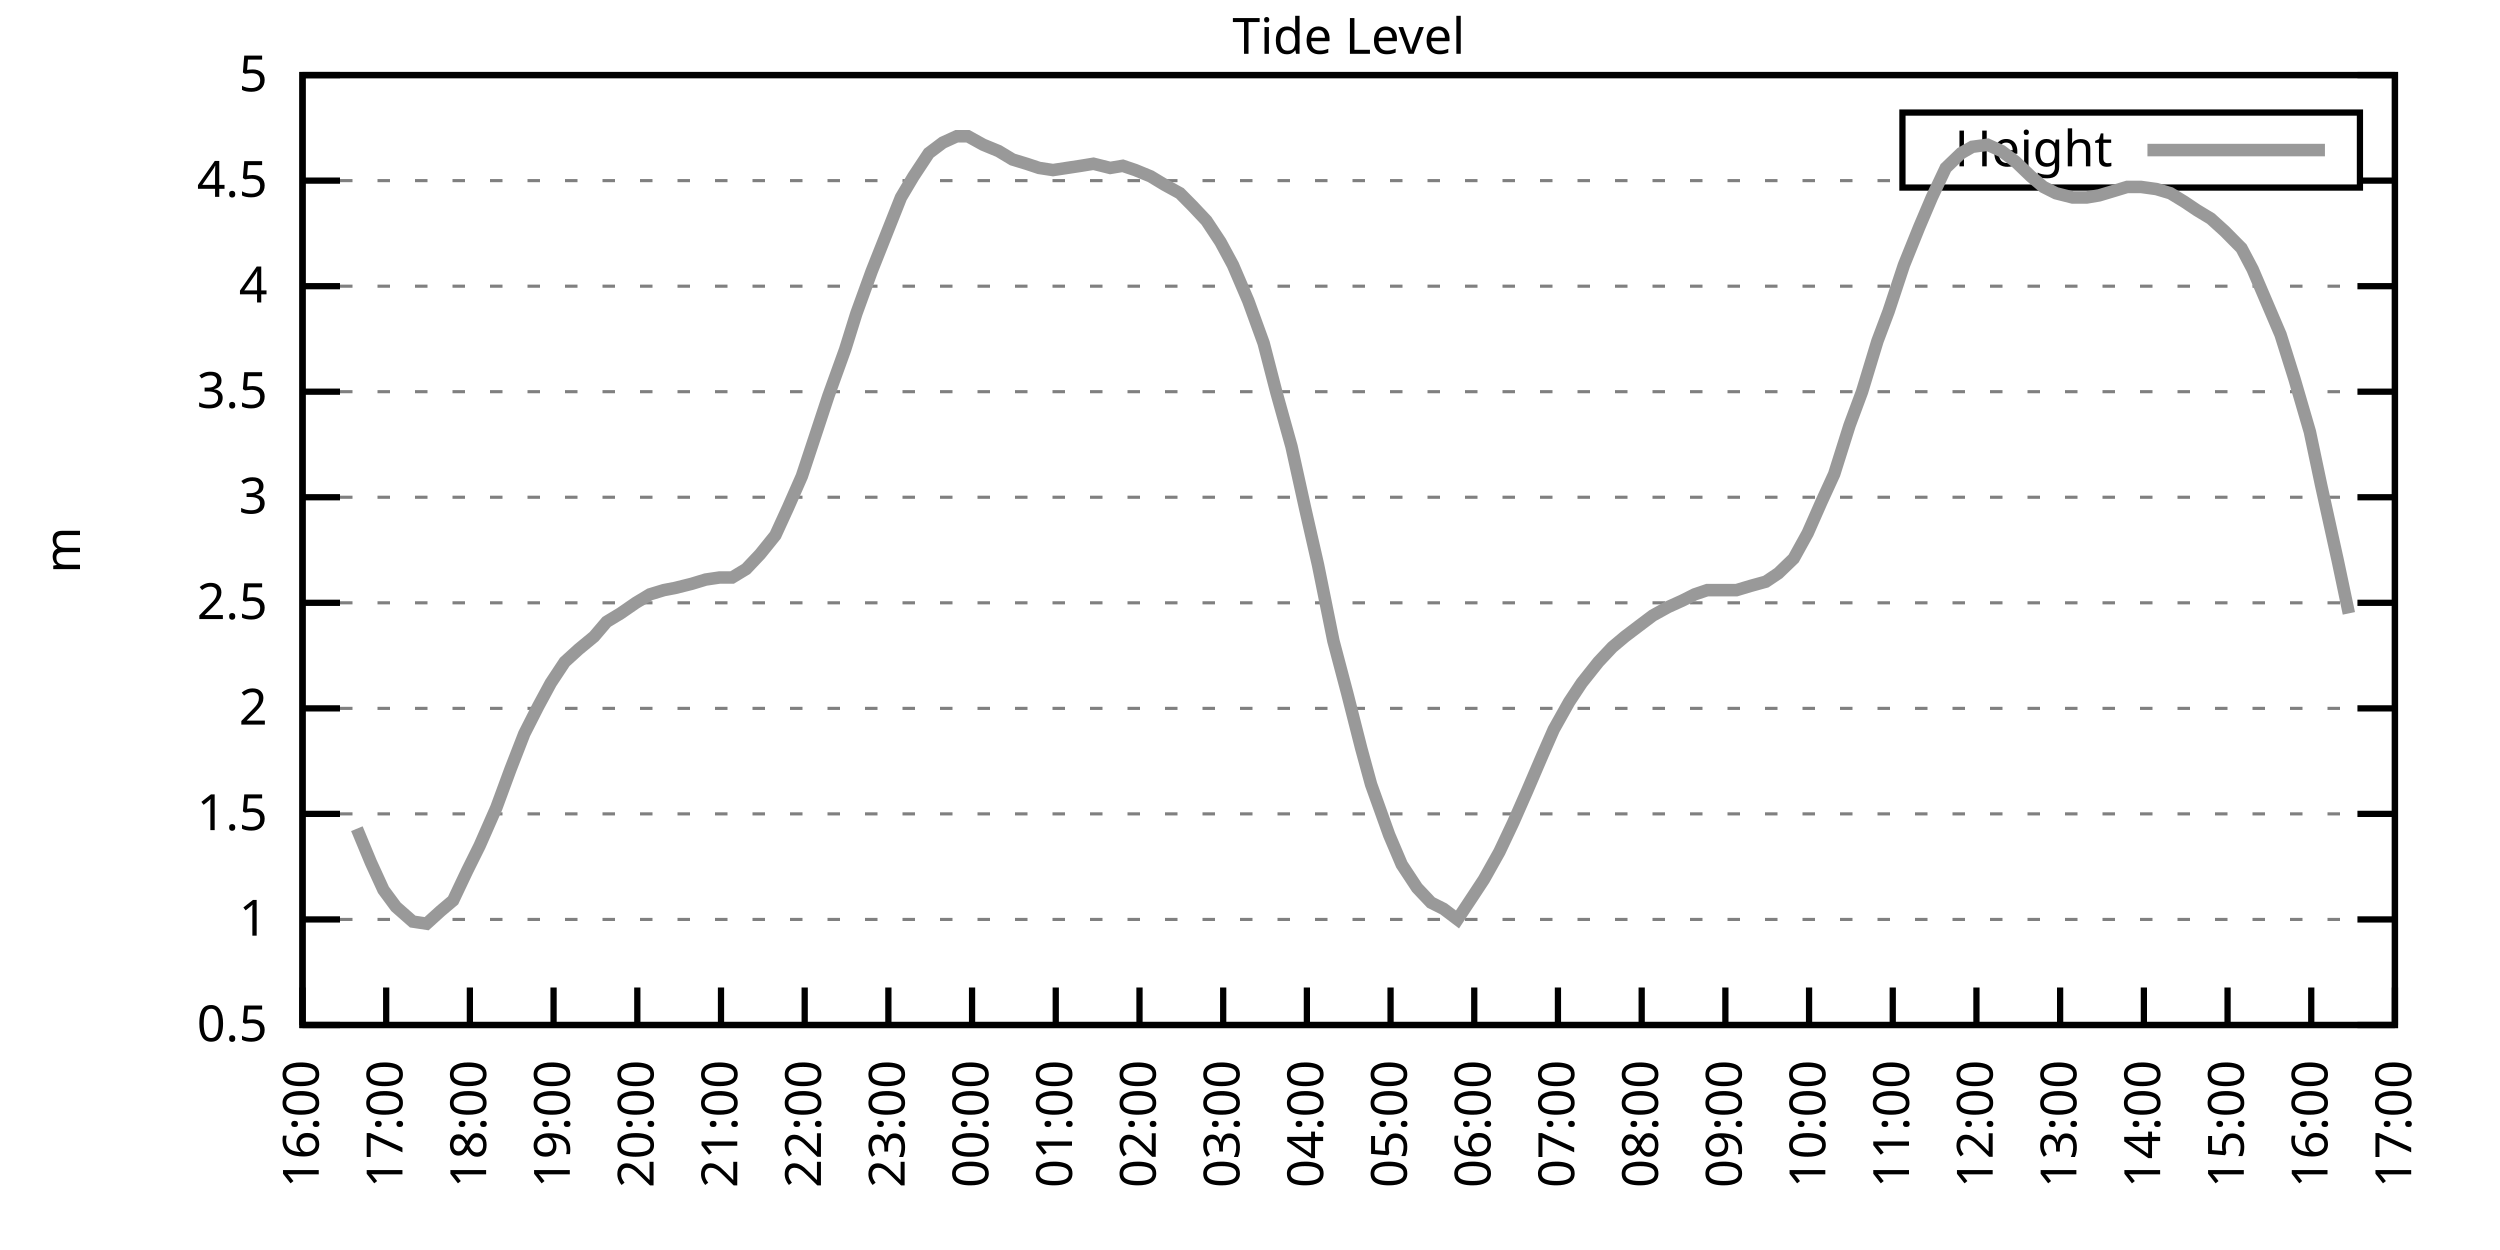
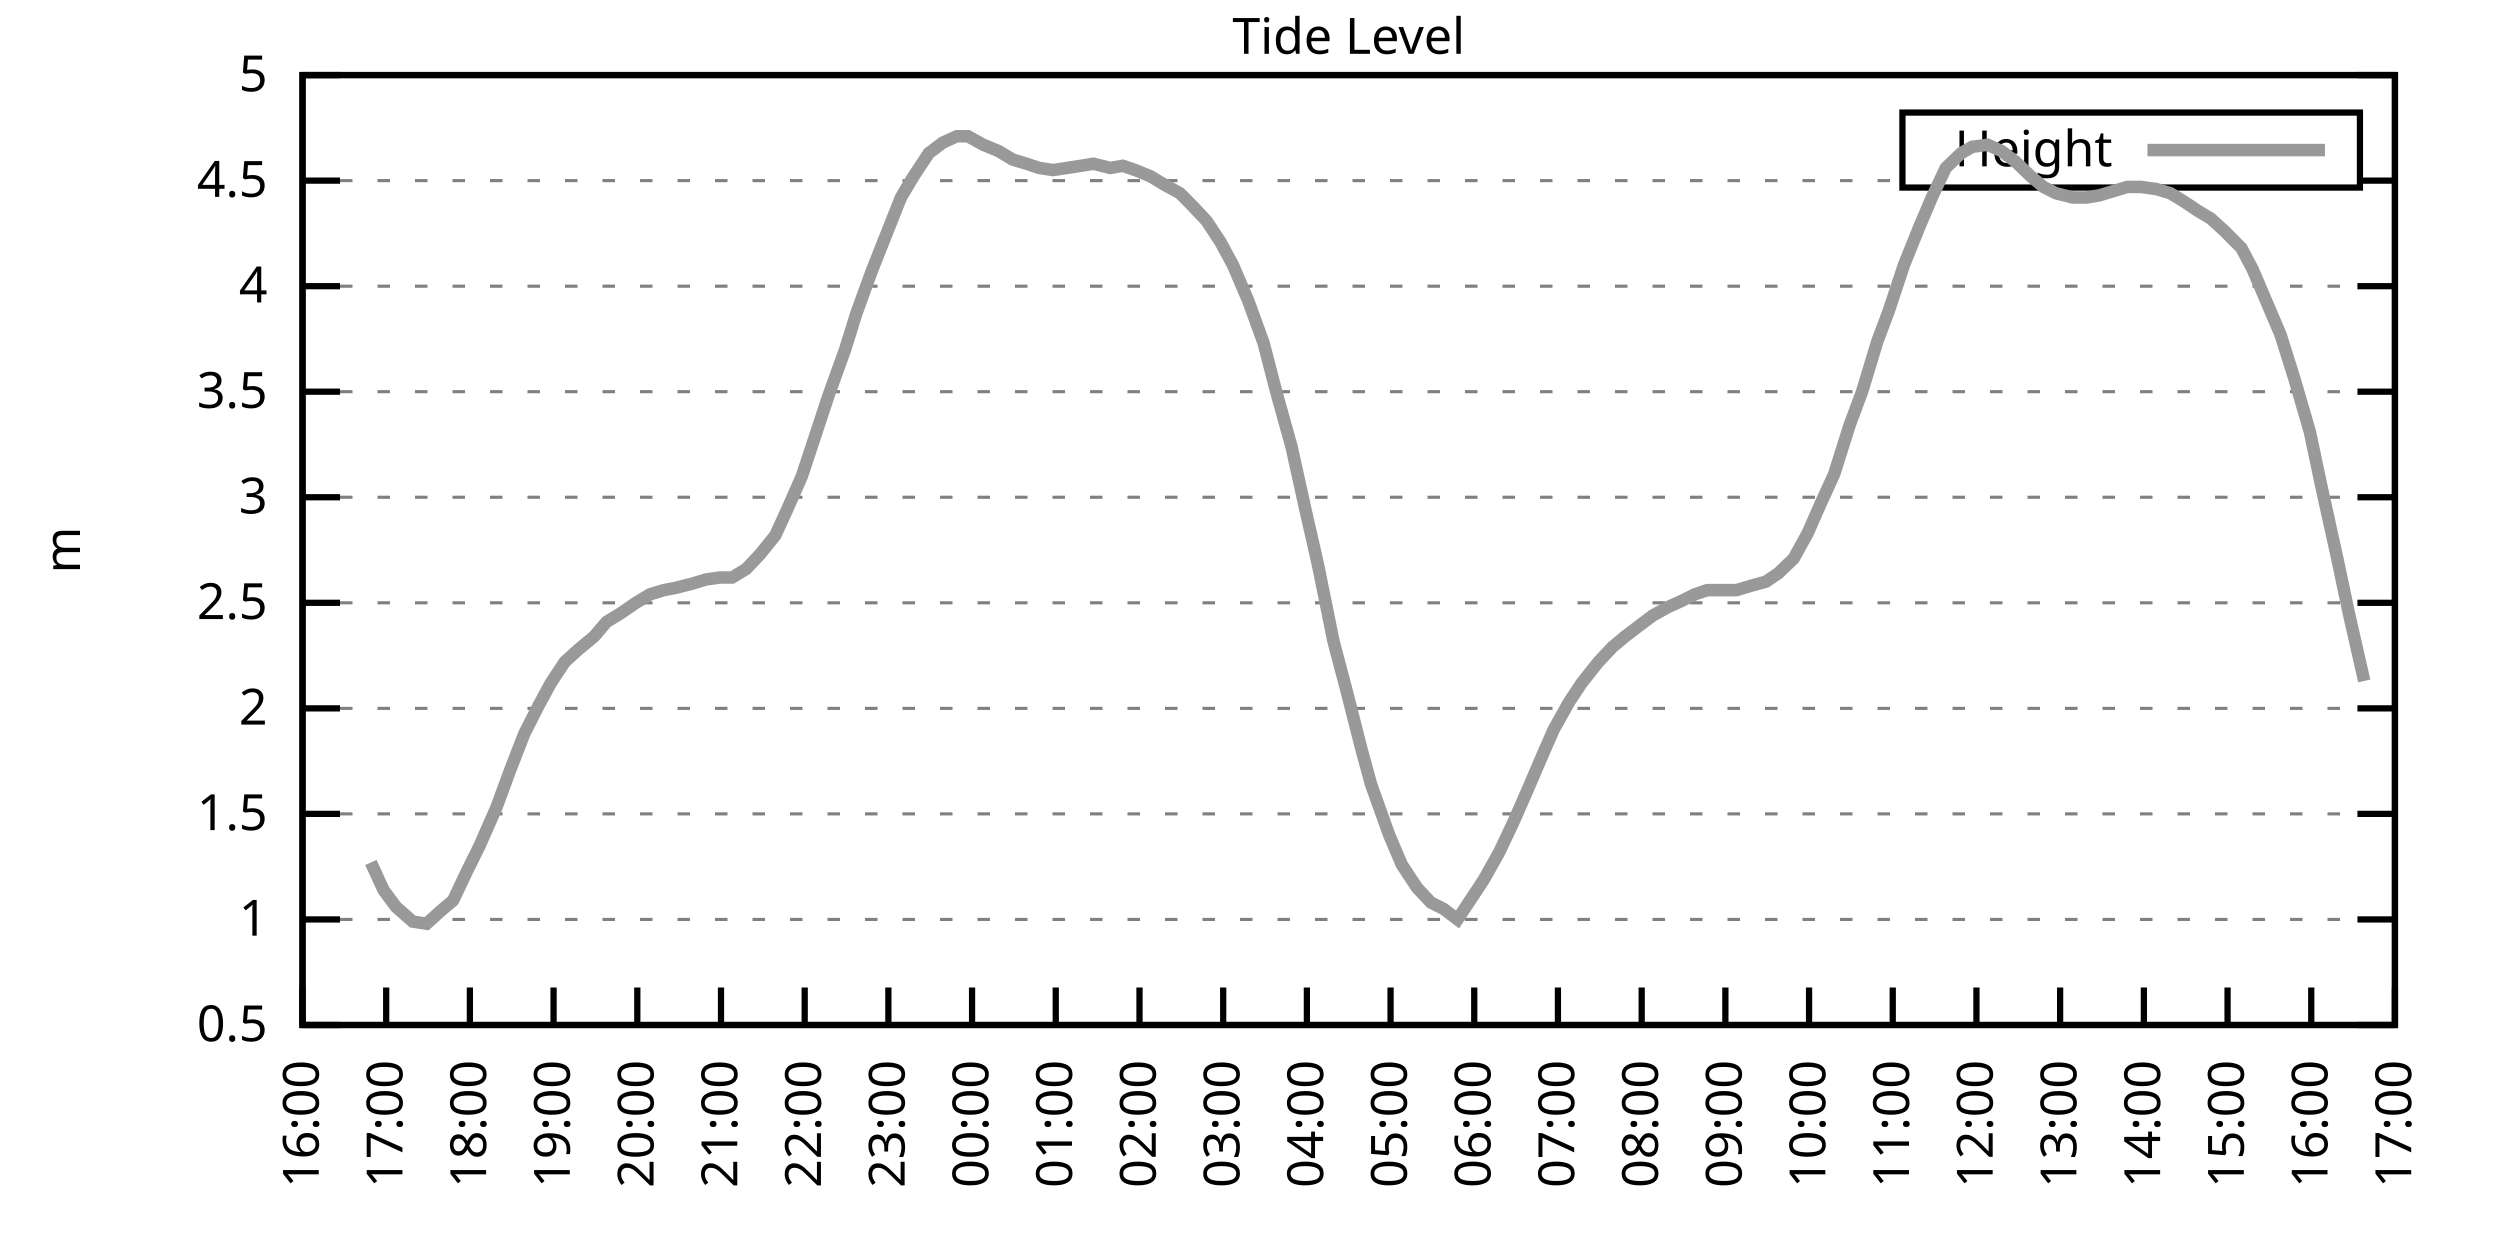
<svg xmlns="http://www.w3.org/2000/svg" xmlns:xlink="http://www.w3.org/1999/xlink" width="400" height="200" viewBox="0 0 400 200">
  <g id="gnuplot_canvas">
    <rect x="0" y="0" width="400" height="200" fill="none" />
    <defs>
      <circle id="gpDot" r="0.5" stroke-width="0.5" stroke="currentColor" />
      <path id="gpPt0" stroke-width="0.333" stroke="currentColor" d="M-1,0 h2 M0,-1 v2" />
      <path id="gpPt1" stroke-width="0.333" stroke="currentColor" d="M-1,-1 L1,1 M1,-1 L-1,1" />
      <path id="gpPt2" stroke-width="0.333" stroke="currentColor" d="M-1,0 L1,0 M0,-1 L0,1 M-1,-1 L1,1 M-1,1 L1,-1" />
      <rect id="gpPt3" stroke-width="0.333" stroke="currentColor" x="-1" y="-1" width="2" height="2" />
      <rect id="gpPt4" stroke-width="0.333" stroke="currentColor" fill="currentColor" x="-1" y="-1" width="2" height="2" />
      <circle id="gpPt5" stroke-width="0.333" stroke="currentColor" cx="0" cy="0" r="1" />
      <use xlink:href="#gpPt5" id="gpPt6" fill="currentColor" stroke="none" />
      <path id="gpPt7" stroke-width="0.333" stroke="currentColor" d="M0,-1.33 L-1.33,0.67 L1.33,0.67 z" />
      <use xlink:href="#gpPt7" id="gpPt8" fill="currentColor" stroke="none" />
      <use xlink:href="#gpPt7" id="gpPt9" stroke="currentColor" transform="rotate(180)" />
      <use xlink:href="#gpPt9" id="gpPt10" fill="currentColor" stroke="none" />
      <use xlink:href="#gpPt3" id="gpPt11" stroke="currentColor" transform="rotate(45)" />
      <use xlink:href="#gpPt11" id="gpPt12" fill="currentColor" stroke="none" />
      <path id="gpPt13" stroke-width="0.333" stroke="currentColor" d="M0,1.330 L1.265,0.411 L0.782,-1.067 L-0.782,-1.076 L-1.265,0.411 z" />
      <use xlink:href="#gpPt13" id="gpPt14" fill="currentColor" stroke="none" />
      <filter id="textbox" filterUnits="objectBoundingBox" x="0" y="0" height="1" width="1">
        <feFlood flood-color="white" flood-opacity="1" result="bgnd" />
        <feComposite in="SourceGraphic" in2="bgnd" operator="atop" />
      </filter>
      <filter id="greybox" filterUnits="objectBoundingBox" x="0" y="0" height="1" width="1">
        <feFlood flood-color="lightgrey" flood-opacity="1" result="grey" />
        <feComposite in="SourceGraphic" in2="grey" operator="atop" />
      </filter>
    </defs>
    <g fill="none" color="white" stroke="currentColor" stroke-width="1.00" stroke-linecap="butt" stroke-linejoin="miter">
</g>
    <g fill="none" color="black" stroke="currentColor" stroke-width="1.00" stroke-linecap="butt" stroke-linejoin="miter">
      <g stroke="none" shape-rendering="crispEdges">
        <polygon fill="rgb(255, 255, 255)" points="48.40,164.00 383.18,164.00 383.18,12.02 48.40,12.02 " />
      </g>
    </g>
    <g fill="none" color="black" stroke="currentColor" stroke-width="1.00" stroke-linecap="butt" stroke-linejoin="miter">
</g>
    <g fill="none" color="black" stroke="black" stroke-width="0.50" stroke-linecap="butt" stroke-linejoin="miter">
</g>
    <g fill="none" color="gray" stroke="currentColor" stroke-width="0.50" stroke-linecap="butt" stroke-linejoin="miter">
      <path stroke="gray" stroke-dasharray="2,4" class="gridline" d="M48.40,164.00 L383.19,164.00  " />
    </g>
    <g fill="none" color="gray" stroke="gray" stroke-width="1.00" stroke-linecap="butt" stroke-linejoin="miter">
</g>
    <g fill="none" color="black" stroke="currentColor" stroke-width="1.00" stroke-linecap="butt" stroke-linejoin="miter">
      <path stroke="black" d="M48.40,164.00 L54.40,164.00 M383.19,164.00 L377.19,164.00  " />
      <g transform="translate(42.80,166.60)" stroke="none" fill="black" font-family="Sans" font-size="8.00" text-anchor="end">
        <text>
          <tspan font-family="Sans"> 0.5</tspan>
        </text>
      </g>
    </g>
    <g fill="none" color="black" stroke="currentColor" stroke-width="1.00" stroke-linecap="butt" stroke-linejoin="miter">
</g>
    <g fill="none" color="black" stroke="black" stroke-width="0.50" stroke-linecap="butt" stroke-linejoin="miter">
</g>
    <g fill="none" color="gray" stroke="currentColor" stroke-width="0.50" stroke-linecap="butt" stroke-linejoin="miter">
      <path stroke="gray" stroke-dasharray="2,4" class="gridline" d="M48.40,147.11 L383.19,147.11  " />
    </g>
    <g fill="none" color="gray" stroke="gray" stroke-width="1.00" stroke-linecap="butt" stroke-linejoin="miter">
</g>
    <g fill="none" color="black" stroke="currentColor" stroke-width="1.00" stroke-linecap="butt" stroke-linejoin="miter">
      <path stroke="black" d="M48.40,147.11 L54.40,147.11 M383.19,147.11 L377.19,147.11  " />
      <g transform="translate(42.80,149.71)" stroke="none" fill="black" font-family="Sans" font-size="8.00" text-anchor="end">
        <text>
          <tspan font-family="Sans"> 1</tspan>
        </text>
      </g>
    </g>
    <g fill="none" color="black" stroke="currentColor" stroke-width="1.00" stroke-linecap="butt" stroke-linejoin="miter">
</g>
    <g fill="none" color="black" stroke="black" stroke-width="0.50" stroke-linecap="butt" stroke-linejoin="miter">
</g>
    <g fill="none" color="gray" stroke="currentColor" stroke-width="0.50" stroke-linecap="butt" stroke-linejoin="miter">
      <path stroke="gray" stroke-dasharray="2,4" class="gridline" d="M48.40,130.22 L383.19,130.22  " />
    </g>
    <g fill="none" color="gray" stroke="gray" stroke-width="1.00" stroke-linecap="butt" stroke-linejoin="miter">
</g>
    <g fill="none" color="black" stroke="currentColor" stroke-width="1.00" stroke-linecap="butt" stroke-linejoin="miter">
      <path stroke="black" d="M48.40,130.22 L54.40,130.22 M383.19,130.22 L377.19,130.22  " />
      <g transform="translate(42.80,132.82)" stroke="none" fill="black" font-family="Sans" font-size="8.00" text-anchor="end">
        <text>
          <tspan font-family="Sans"> 1.5</tspan>
        </text>
      </g>
    </g>
    <g fill="none" color="black" stroke="currentColor" stroke-width="1.00" stroke-linecap="butt" stroke-linejoin="miter">
</g>
    <g fill="none" color="black" stroke="black" stroke-width="0.50" stroke-linecap="butt" stroke-linejoin="miter">
</g>
    <g fill="none" color="gray" stroke="currentColor" stroke-width="0.50" stroke-linecap="butt" stroke-linejoin="miter">
      <path stroke="gray" stroke-dasharray="2,4" class="gridline" d="M48.40,113.34 L383.19,113.34  " />
    </g>
    <g fill="none" color="gray" stroke="gray" stroke-width="1.00" stroke-linecap="butt" stroke-linejoin="miter">
</g>
    <g fill="none" color="black" stroke="currentColor" stroke-width="1.00" stroke-linecap="butt" stroke-linejoin="miter">
      <path stroke="black" d="M48.40,113.34 L54.40,113.34 M383.19,113.34 L377.19,113.34  " />
      <g transform="translate(42.80,115.94)" stroke="none" fill="black" font-family="Sans" font-size="8.00" text-anchor="end">
        <text>
          <tspan font-family="Sans"> 2</tspan>
        </text>
      </g>
    </g>
    <g fill="none" color="black" stroke="currentColor" stroke-width="1.00" stroke-linecap="butt" stroke-linejoin="miter">
</g>
    <g fill="none" color="black" stroke="black" stroke-width="0.50" stroke-linecap="butt" stroke-linejoin="miter">
</g>
    <g fill="none" color="gray" stroke="currentColor" stroke-width="0.50" stroke-linecap="butt" stroke-linejoin="miter">
      <path stroke="gray" stroke-dasharray="2,4" class="gridline" d="M48.40,96.45 L383.19,96.45  " />
    </g>
    <g fill="none" color="gray" stroke="gray" stroke-width="1.00" stroke-linecap="butt" stroke-linejoin="miter">
</g>
    <g fill="none" color="black" stroke="currentColor" stroke-width="1.00" stroke-linecap="butt" stroke-linejoin="miter">
      <path stroke="black" d="M48.40,96.45 L54.40,96.45 M383.19,96.45 L377.19,96.45  " />
      <g transform="translate(42.80,99.05)" stroke="none" fill="black" font-family="Sans" font-size="8.00" text-anchor="end">
        <text>
          <tspan font-family="Sans"> 2.5</tspan>
        </text>
      </g>
    </g>
    <g fill="none" color="black" stroke="currentColor" stroke-width="1.00" stroke-linecap="butt" stroke-linejoin="miter">
</g>
    <g fill="none" color="black" stroke="black" stroke-width="0.50" stroke-linecap="butt" stroke-linejoin="miter">
</g>
    <g fill="none" color="gray" stroke="currentColor" stroke-width="0.50" stroke-linecap="butt" stroke-linejoin="miter">
      <path stroke="gray" stroke-dasharray="2,4" class="gridline" d="M48.40,79.56 L383.19,79.56  " />
    </g>
    <g fill="none" color="gray" stroke="gray" stroke-width="1.00" stroke-linecap="butt" stroke-linejoin="miter">
</g>
    <g fill="none" color="black" stroke="currentColor" stroke-width="1.00" stroke-linecap="butt" stroke-linejoin="miter">
      <path stroke="black" d="M48.40,79.56 L54.40,79.56 M383.19,79.56 L377.19,79.56  " />
      <g transform="translate(42.80,82.16)" stroke="none" fill="black" font-family="Sans" font-size="8.00" text-anchor="end">
        <text>
          <tspan font-family="Sans"> 3</tspan>
        </text>
      </g>
    </g>
    <g fill="none" color="black" stroke="currentColor" stroke-width="1.00" stroke-linecap="butt" stroke-linejoin="miter">
</g>
    <g fill="none" color="black" stroke="black" stroke-width="0.50" stroke-linecap="butt" stroke-linejoin="miter">
</g>
    <g fill="none" color="gray" stroke="currentColor" stroke-width="0.50" stroke-linecap="butt" stroke-linejoin="miter">
      <path stroke="gray" stroke-dasharray="2,4" class="gridline" d="M48.40,62.67 L383.19,62.67  " />
    </g>
    <g fill="none" color="gray" stroke="gray" stroke-width="1.00" stroke-linecap="butt" stroke-linejoin="miter">
</g>
    <g fill="none" color="black" stroke="currentColor" stroke-width="1.00" stroke-linecap="butt" stroke-linejoin="miter">
      <path stroke="black" d="M48.40,62.67 L54.40,62.67 M383.19,62.67 L377.19,62.67  " />
      <g transform="translate(42.80,65.27)" stroke="none" fill="black" font-family="Sans" font-size="8.00" text-anchor="end">
        <text>
          <tspan font-family="Sans"> 3.5</tspan>
        </text>
      </g>
    </g>
    <g fill="none" color="black" stroke="currentColor" stroke-width="1.00" stroke-linecap="butt" stroke-linejoin="miter">
</g>
    <g fill="none" color="black" stroke="black" stroke-width="0.50" stroke-linecap="butt" stroke-linejoin="miter">
</g>
    <g fill="none" color="gray" stroke="currentColor" stroke-width="0.50" stroke-linecap="butt" stroke-linejoin="miter">
      <path stroke="gray" stroke-dasharray="2,4" class="gridline" d="M48.40,45.79 L383.19,45.79  " />
    </g>
    <g fill="none" color="gray" stroke="gray" stroke-width="1.00" stroke-linecap="butt" stroke-linejoin="miter">
</g>
    <g fill="none" color="black" stroke="currentColor" stroke-width="1.00" stroke-linecap="butt" stroke-linejoin="miter">
      <path stroke="black" d="M48.40,45.79 L54.40,45.79 M383.19,45.79 L377.19,45.79  " />
      <g transform="translate(42.80,48.39)" stroke="none" fill="black" font-family="Sans" font-size="8.00" text-anchor="end">
        <text>
          <tspan font-family="Sans"> 4</tspan>
        </text>
      </g>
    </g>
    <g fill="none" color="black" stroke="currentColor" stroke-width="1.00" stroke-linecap="butt" stroke-linejoin="miter">
</g>
    <g fill="none" color="black" stroke="black" stroke-width="0.50" stroke-linecap="butt" stroke-linejoin="miter">
</g>
    <g fill="none" color="gray" stroke="currentColor" stroke-width="0.50" stroke-linecap="butt" stroke-linejoin="miter">
      <path stroke="gray" stroke-dasharray="2,4" class="gridline" d="M48.40,28.90 L304.39,28.90 M377.59,28.90 L383.19,28.90  " />
    </g>
    <g fill="none" color="gray" stroke="gray" stroke-width="1.00" stroke-linecap="butt" stroke-linejoin="miter">
</g>
    <g fill="none" color="black" stroke="currentColor" stroke-width="1.00" stroke-linecap="butt" stroke-linejoin="miter">
      <path stroke="black" d="M48.40,28.90 L54.40,28.90 M383.19,28.90 L377.19,28.90  " />
      <g transform="translate(42.80,31.50)" stroke="none" fill="black" font-family="Sans" font-size="8.00" text-anchor="end">
        <text>
          <tspan font-family="Sans"> 4.5</tspan>
        </text>
      </g>
    </g>
    <g fill="none" color="black" stroke="currentColor" stroke-width="1.00" stroke-linecap="butt" stroke-linejoin="miter">
</g>
    <g fill="none" color="black" stroke="black" stroke-width="0.50" stroke-linecap="butt" stroke-linejoin="miter">
</g>
    <g fill="none" color="gray" stroke="currentColor" stroke-width="0.50" stroke-linecap="butt" stroke-linejoin="miter">
      <path stroke="gray" stroke-dasharray="2,4" class="gridline" d="M48.40,12.01 L383.19,12.01  " />
    </g>
    <g fill="none" color="gray" stroke="gray" stroke-width="1.00" stroke-linecap="butt" stroke-linejoin="miter">
</g>
    <g fill="none" color="black" stroke="currentColor" stroke-width="1.00" stroke-linecap="butt" stroke-linejoin="miter">
      <path stroke="black" d="M48.40,12.01 L54.40,12.01 M383.19,12.01 L377.19,12.01  " />
      <g transform="translate(42.80,14.61)" stroke="none" fill="black" font-family="Sans" font-size="8.00" text-anchor="end">
        <text>
          <tspan font-family="Sans"> 5</tspan>
        </text>
      </g>
    </g>
    <g fill="none" color="black" stroke="currentColor" stroke-width="1.00" stroke-linecap="butt" stroke-linejoin="miter">
      <path stroke="black" d="M48.40,164.00 L48.40,158.00  " />
      <g transform="translate(51.00,169.60) rotate(270.00)" stroke="none" fill="black" font-family="Sans" font-size="8.00" text-anchor="end">
        <text>
          <tspan font-family="Sans">16:00</tspan>
        </text>
      </g>
    </g>
    <g fill="none" color="black" stroke="currentColor" stroke-width="1.00" stroke-linecap="butt" stroke-linejoin="miter">
      <path stroke="black" d="M61.79,164.00 L61.79,158.00  " />
      <g transform="translate(64.39,169.60) rotate(270.00)" stroke="none" fill="black" font-family="Sans" font-size="8.00" text-anchor="end">
        <text>
          <tspan font-family="Sans">17:00</tspan>
        </text>
      </g>
    </g>
    <g fill="none" color="black" stroke="currentColor" stroke-width="1.00" stroke-linecap="butt" stroke-linejoin="miter">
      <path stroke="black" d="M75.18,164.00 L75.18,158.00  " />
      <g transform="translate(77.78,169.60) rotate(270.00)" stroke="none" fill="black" font-family="Sans" font-size="8.00" text-anchor="end">
        <text>
          <tspan font-family="Sans">18:00</tspan>
        </text>
      </g>
    </g>
    <g fill="none" color="black" stroke="currentColor" stroke-width="1.00" stroke-linecap="butt" stroke-linejoin="miter">
      <path stroke="black" d="M88.57,164.00 L88.57,158.00  " />
      <g transform="translate(91.17,169.60) rotate(270.00)" stroke="none" fill="black" font-family="Sans" font-size="8.00" text-anchor="end">
        <text>
          <tspan font-family="Sans">19:00</tspan>
        </text>
      </g>
    </g>
    <g fill="none" color="black" stroke="currentColor" stroke-width="1.00" stroke-linecap="butt" stroke-linejoin="miter">
      <path stroke="black" d="M101.97,164.00 L101.97,158.00  " />
      <g transform="translate(104.57,169.60) rotate(270.00)" stroke="none" fill="black" font-family="Sans" font-size="8.00" text-anchor="end">
        <text>
          <tspan font-family="Sans">20:00</tspan>
        </text>
      </g>
    </g>
    <g fill="none" color="black" stroke="currentColor" stroke-width="1.00" stroke-linecap="butt" stroke-linejoin="miter">
      <path stroke="black" d="M115.36,164.00 L115.36,158.00  " />
      <g transform="translate(117.96,169.60) rotate(270.00)" stroke="none" fill="black" font-family="Sans" font-size="8.00" text-anchor="end">
        <text>
          <tspan font-family="Sans">21:00</tspan>
        </text>
      </g>
    </g>
    <g fill="none" color="black" stroke="currentColor" stroke-width="1.00" stroke-linecap="butt" stroke-linejoin="miter">
      <path stroke="black" d="M128.75,164.00 L128.75,158.00  " />
      <g transform="translate(131.35,169.60) rotate(270.00)" stroke="none" fill="black" font-family="Sans" font-size="8.00" text-anchor="end">
        <text>
          <tspan font-family="Sans">22:00</tspan>
        </text>
      </g>
    </g>
    <g fill="none" color="black" stroke="currentColor" stroke-width="1.00" stroke-linecap="butt" stroke-linejoin="miter">
      <path stroke="black" d="M142.14,164.00 L142.14,158.00  " />
      <g transform="translate(144.74,169.60) rotate(270.00)" stroke="none" fill="black" font-family="Sans" font-size="8.00" text-anchor="end">
        <text>
          <tspan font-family="Sans">23:00</tspan>
        </text>
      </g>
    </g>
    <g fill="none" color="black" stroke="currentColor" stroke-width="1.00" stroke-linecap="butt" stroke-linejoin="miter">
      <path stroke="black" d="M155.53,164.00 L155.53,158.00  " />
      <g transform="translate(158.13,169.60) rotate(270.00)" stroke="none" fill="black" font-family="Sans" font-size="8.00" text-anchor="end">
        <text>
          <tspan font-family="Sans">00:00</tspan>
        </text>
      </g>
    </g>
    <g fill="none" color="black" stroke="currentColor" stroke-width="1.00" stroke-linecap="butt" stroke-linejoin="miter">
      <path stroke="black" d="M168.92,164.00 L168.92,158.00  " />
      <g transform="translate(171.52,169.60) rotate(270.00)" stroke="none" fill="black" font-family="Sans" font-size="8.00" text-anchor="end">
        <text>
          <tspan font-family="Sans">01:00</tspan>
        </text>
      </g>
    </g>
    <g fill="none" color="black" stroke="currentColor" stroke-width="1.00" stroke-linecap="butt" stroke-linejoin="miter">
      <path stroke="black" d="M182.32,164.00 L182.32,158.00  " />
      <g transform="translate(184.92,169.60) rotate(270.00)" stroke="none" fill="black" font-family="Sans" font-size="8.00" text-anchor="end">
        <text>
          <tspan font-family="Sans">02:00</tspan>
        </text>
      </g>
    </g>
    <g fill="none" color="black" stroke="currentColor" stroke-width="1.00" stroke-linecap="butt" stroke-linejoin="miter">
      <path stroke="black" d="M195.71,164.00 L195.71,158.00  " />
      <g transform="translate(198.31,169.60) rotate(270.00)" stroke="none" fill="black" font-family="Sans" font-size="8.00" text-anchor="end">
        <text>
          <tspan font-family="Sans">03:00</tspan>
        </text>
      </g>
    </g>
    <g fill="none" color="black" stroke="currentColor" stroke-width="1.00" stroke-linecap="butt" stroke-linejoin="miter">
      <path stroke="black" d="M209.10,164.00 L209.10,158.00  " />
      <g transform="translate(211.70,169.60) rotate(270.00)" stroke="none" fill="black" font-family="Sans" font-size="8.00" text-anchor="end">
        <text>
          <tspan font-family="Sans">04:00</tspan>
        </text>
      </g>
    </g>
    <g fill="none" color="black" stroke="currentColor" stroke-width="1.00" stroke-linecap="butt" stroke-linejoin="miter">
      <path stroke="black" d="M222.49,164.00 L222.49,158.00  " />
      <g transform="translate(225.09,169.60) rotate(270.00)" stroke="none" fill="black" font-family="Sans" font-size="8.00" text-anchor="end">
        <text>
          <tspan font-family="Sans">05:00</tspan>
        </text>
      </g>
    </g>
    <g fill="none" color="black" stroke="currentColor" stroke-width="1.00" stroke-linecap="butt" stroke-linejoin="miter">
      <path stroke="black" d="M235.88,164.00 L235.88,158.00  " />
      <g transform="translate(238.48,169.60) rotate(270.00)" stroke="none" fill="black" font-family="Sans" font-size="8.00" text-anchor="end">
        <text>
          <tspan font-family="Sans">06:00</tspan>
        </text>
      </g>
    </g>
    <g fill="none" color="black" stroke="currentColor" stroke-width="1.00" stroke-linecap="butt" stroke-linejoin="miter">
      <path stroke="black" d="M249.27,164.00 L249.27,158.00  " />
      <g transform="translate(251.87,169.60) rotate(270.00)" stroke="none" fill="black" font-family="Sans" font-size="8.00" text-anchor="end">
        <text>
          <tspan font-family="Sans">07:00</tspan>
        </text>
      </g>
    </g>
    <g fill="none" color="black" stroke="currentColor" stroke-width="1.00" stroke-linecap="butt" stroke-linejoin="miter">
      <path stroke="black" d="M262.67,164.00 L262.67,158.00  " />
      <g transform="translate(265.27,169.60) rotate(270.00)" stroke="none" fill="black" font-family="Sans" font-size="8.00" text-anchor="end">
        <text>
          <tspan font-family="Sans">08:00</tspan>
        </text>
      </g>
    </g>
    <g fill="none" color="black" stroke="currentColor" stroke-width="1.00" stroke-linecap="butt" stroke-linejoin="miter">
      <path stroke="black" d="M276.06,164.00 L276.06,158.00  " />
      <g transform="translate(278.66,169.60) rotate(270.00)" stroke="none" fill="black" font-family="Sans" font-size="8.00" text-anchor="end">
        <text>
          <tspan font-family="Sans">09:00</tspan>
        </text>
      </g>
    </g>
    <g fill="none" color="black" stroke="currentColor" stroke-width="1.00" stroke-linecap="butt" stroke-linejoin="miter">
      <path stroke="black" d="M289.45,164.00 L289.45,158.00  " />
      <g transform="translate(292.05,169.60) rotate(270.00)" stroke="none" fill="black" font-family="Sans" font-size="8.00" text-anchor="end">
        <text>
          <tspan font-family="Sans">10:00</tspan>
        </text>
      </g>
    </g>
    <g fill="none" color="black" stroke="currentColor" stroke-width="1.00" stroke-linecap="butt" stroke-linejoin="miter">
      <path stroke="black" d="M302.84,164.00 L302.84,158.00  " />
      <g transform="translate(305.44,169.60) rotate(270.00)" stroke="none" fill="black" font-family="Sans" font-size="8.00" text-anchor="end">
        <text>
          <tspan font-family="Sans">11:00</tspan>
        </text>
      </g>
    </g>
    <g fill="none" color="black" stroke="currentColor" stroke-width="1.00" stroke-linecap="butt" stroke-linejoin="miter">
      <path stroke="black" d="M316.23,164.00 L316.23,158.00  " />
      <g transform="translate(318.83,169.60) rotate(270.00)" stroke="none" fill="black" font-family="Sans" font-size="8.00" text-anchor="end">
        <text>
          <tspan font-family="Sans">12:00</tspan>
        </text>
      </g>
    </g>
    <g fill="none" color="black" stroke="currentColor" stroke-width="1.00" stroke-linecap="butt" stroke-linejoin="miter">
      <path stroke="black" d="M329.62,164.00 L329.62,158.00  " />
      <g transform="translate(332.22,169.60) rotate(270.00)" stroke="none" fill="black" font-family="Sans" font-size="8.00" text-anchor="end">
        <text>
          <tspan font-family="Sans">13:00</tspan>
        </text>
      </g>
    </g>
    <g fill="none" color="black" stroke="currentColor" stroke-width="1.00" stroke-linecap="butt" stroke-linejoin="miter">
      <path stroke="black" d="M343.02,164.00 L343.02,158.00  " />
      <g transform="translate(345.62,169.60) rotate(270.00)" stroke="none" fill="black" font-family="Sans" font-size="8.00" text-anchor="end">
        <text>
          <tspan font-family="Sans">14:00</tspan>
        </text>
      </g>
    </g>
    <g fill="none" color="black" stroke="currentColor" stroke-width="1.00" stroke-linecap="butt" stroke-linejoin="miter">
      <path stroke="black" d="M356.41,164.00 L356.41,158.00  " />
      <g transform="translate(359.01,169.60) rotate(270.00)" stroke="none" fill="black" font-family="Sans" font-size="8.00" text-anchor="end">
        <text>
          <tspan font-family="Sans">15:00</tspan>
        </text>
      </g>
    </g>
    <g fill="none" color="black" stroke="currentColor" stroke-width="1.00" stroke-linecap="butt" stroke-linejoin="miter">
      <path stroke="black" d="M369.80,164.00 L369.80,158.00  " />
      <g transform="translate(372.40,169.60) rotate(270.00)" stroke="none" fill="black" font-family="Sans" font-size="8.00" text-anchor="end">
        <text>
          <tspan font-family="Sans">16:00</tspan>
        </text>
      </g>
    </g>
    <g fill="none" color="black" stroke="currentColor" stroke-width="1.00" stroke-linecap="butt" stroke-linejoin="miter">
      <path stroke="black" d="M383.19,164.00 L383.19,158.00  " />
      <g transform="translate(385.79,169.60) rotate(270.00)" stroke="none" fill="black" font-family="Sans" font-size="8.00" text-anchor="end">
        <text>
          <tspan font-family="Sans">17:00</tspan>
        </text>
      </g>
    </g>
    <g fill="none" color="black" stroke="currentColor" stroke-width="1.00" stroke-linecap="butt" stroke-linejoin="miter">
</g>
    <g fill="none" color="black" stroke="currentColor" stroke-width="1.00" stroke-linecap="butt" stroke-linejoin="miter">
      <path stroke="black" d="M48.40,12.01 L48.40,164.00 L383.19,164.00 L383.19,12.01 L48.40,12.01 Z  " />
    </g>
    <g fill="none" color="black" stroke="currentColor" stroke-width="1.00" stroke-linecap="butt" stroke-linejoin="miter">
</g>
    <g fill="none" color="black" stroke="currentColor" stroke-width="1.00" stroke-linecap="butt" stroke-linejoin="miter">
      <path stroke="black" d="M304.39,30.01 L304.39,18.01 L377.59,18.01 L377.59,30.01 L304.39,30.01 Z  " />
    </g>
    <g id="Tide_level_plot_1">
      <g fill="none" color="white" stroke="black" stroke-width="2.00" stroke-linecap="butt" stroke-linejoin="miter">
</g>
      <g fill="none" color="black" stroke="currentColor" stroke-width="2.00" stroke-linecap="butt" stroke-linejoin="miter">
        <g transform="translate(337.99,26.61)" stroke="none" fill="black" font-family="Sans" font-size="8.00" text-anchor="end">
          <text>
            <tspan font-family="Sans">Height</tspan>
          </text>
        </g>
      </g>
      <g fill="none" color="black" stroke="currentColor" stroke-width="2.00" stroke-linecap="butt" stroke-linejoin="miter">
-         <path stroke="rgb(153, 153, 153)" d="M343.59,24.01 L371.99,24.01 M57.10,132.59 L59.34,137.99 L61.35,142.38 L63.35,145.09 L66.03,147.45 L68.26,147.79   L70.50,145.76 L72.50,144.07 L74.74,139.34 L76.75,135.29 L79.42,129.21 L81.66,123.13 L83.89,117.39 L86.12,113.00   L88.13,109.28 L90.36,105.91 L92.59,103.88 L95.05,101.85 L97.06,99.49 L99.29,98.14 L101.74,96.45 L103.98,95.10   L106.21,94.42 L107.99,94.08 L110.67,93.41 L112.90,92.73 L115.13,92.40 L117.14,92.40 L119.38,91.04 L121.61,88.68   L124.06,85.64 L126.07,81.25 L128.30,76.18 L130.76,68.75 L132.54,63.35 L135.22,55.92 L137.01,50.18 L139.46,43.42   L141.47,38.35 L144.15,31.60 L146.16,28.22 L148.61,24.51 L150.85,22.82 L153.08,21.80 L154.86,21.80 L157.32,23.16   L159.77,24.17 L162.01,25.52 L164.24,26.20 L166.25,26.87 L168.48,27.21 L170.71,26.87 L172.94,26.53 L174.95,26.20   L177.63,26.87 L179.64,26.53 L181.65,27.21 L184.10,28.22 L186.33,29.57 L188.79,30.92 L190.80,32.95 L193.03,35.32   L195.26,38.69 L197.27,42.41 L199.73,48.15 L202.18,54.90 L204.19,62.67 L206.64,71.45 L208.88,81.59 L210.88,90.37   L213.34,102.53 L215.57,110.97 L217.80,119.75 L219.37,125.50 L222.27,133.60 L224.28,138.33 L226.73,142.05 L228.96,144.41   L230.97,145.42 L233.20,147.11 L235.66,143.40 L237.44,140.69 L239.90,136.30 L242.13,131.58 L244.36,126.51 L246.82,120.77   L248.60,116.71 L251.06,112.32 L253.07,109.28 L255.75,105.91 L257.98,103.54 L259.99,101.85 L262.22,100.16 L264.45,98.48   L266.91,97.12 L269.14,96.11 L271.15,95.10 L273.16,94.42 L275.83,94.42 L277.84,94.42 L280.07,93.75 L282.53,93.07   L284.54,91.72 L286.99,89.36 L289.23,85.30 L291.46,80.24 L293.47,75.85 L295.92,68.08 L297.93,62.67 L300.39,54.57   L302.17,49.84 L304.63,42.41 L307.08,36.33 L309.09,31.60 L311.32,26.87 L313.78,24.51 L315.56,23.49 L318.02,23.16   L320.25,24.17 L322.48,25.86 L324.94,28.22 L326.95,29.91 L328.95,30.92 L331.63,31.60 L333.86,31.60 L335.87,31.26   L338.10,30.59 L340.34,29.91 L342.57,29.91 L345.02,30.25 L347.26,30.92 L349.49,32.28 L351.50,33.63 L353.73,34.98   L355.96,37.00 L358.64,39.71 L360.42,43.08 L364.89,53.55 L367.12,60.65 L369.58,69.09 L371.36,77.53 L374.04,89.69   L375.82,98.14  " />
+         <path stroke="rgb(153, 153, 153)" d="M343.59,24.01 L371.99,24.01 M59.34,137.99 L61.35,142.38 L63.35,145.09 L66.03,147.45 L68.26,147.79 L70.50,145.76   L72.50,144.07 L74.74,139.34 L76.75,135.29 L79.42,129.21 L81.66,123.13 L83.89,117.39 L86.12,113.00 L88.13,109.28   L90.36,105.91 L92.59,103.88 L95.05,101.85 L97.06,99.49 L99.29,98.14 L101.74,96.45 L103.98,95.10 L106.21,94.42   L107.99,94.08 L110.67,93.41 L112.90,92.73 L115.13,92.40 L117.14,92.40 L119.38,91.04 L121.61,88.68 L124.06,85.64   L126.07,81.25 L128.30,76.18 L130.76,68.75 L132.54,63.35 L135.22,55.92 L137.01,50.18 L139.46,43.42 L141.47,38.35   L144.15,31.60 L146.16,28.22 L148.61,24.51 L150.85,22.82 L153.08,21.80 L154.86,21.80 L157.32,23.16 L159.77,24.17   L162.01,25.52 L164.24,26.20 L166.25,26.87 L168.48,27.21 L170.71,26.87 L172.94,26.53 L174.95,26.20 L177.63,26.87   L179.64,26.53 L181.65,27.21 L184.10,28.22 L186.33,29.57 L188.79,30.92 L190.80,32.95 L193.03,35.32 L195.26,38.69   L197.27,42.41 L199.73,48.15 L202.18,54.90 L204.19,62.67 L206.64,71.45 L208.88,81.59 L210.88,90.37 L213.34,102.53   L215.57,110.97 L217.80,119.75 L219.37,125.50 L222.27,133.60 L224.28,138.33 L226.73,142.05 L228.96,144.41 L230.97,145.42   L233.20,147.11 L235.66,143.40 L237.44,140.69 L239.90,136.30 L242.13,131.58 L244.36,126.51 L246.82,120.77 L248.60,116.71   L251.06,112.32 L253.07,109.28 L255.75,105.91 L257.98,103.54 L259.99,101.85 L262.22,100.16 L264.45,98.48 L266.91,97.12   L269.14,96.11 L271.15,95.10 L273.16,94.42 L275.83,94.42 L277.84,94.42 L280.07,93.75 L282.53,93.07 L284.54,91.72   L286.99,89.36 L289.23,85.30 L291.46,80.24 L293.47,75.85 L295.92,68.08 L297.93,62.67 L300.39,54.57 L302.17,49.84   L304.63,42.41 L307.08,36.33 L309.09,31.60 L311.32,26.87 L313.78,24.51 L315.56,23.49 L318.02,23.16 L320.25,24.17   L322.48,25.86 L324.94,28.22 L326.95,29.91 L328.95,30.92 L331.63,31.60 L333.86,31.60 L335.87,31.26 L338.10,30.59   L340.34,29.91 L342.57,29.91 L345.02,30.25 L347.26,30.92 L349.49,32.28 L351.50,33.63 L353.73,34.98 L355.96,37.00   L358.64,39.71 L360.42,43.08 L364.89,53.55 L367.12,60.65 L369.58,69.09 L371.36,77.53 L374.04,89.69 L375.82,98.14   L378.28,108.95  " />
      </g>
    </g>
    <g fill="none" color="black" stroke="currentColor" stroke-width="2.00" stroke-linecap="butt" stroke-linejoin="miter">
</g>
    <g fill="none" color="black" stroke="black" stroke-width="1.00" stroke-linecap="butt" stroke-linejoin="miter">
</g>
    <g fill="none" color="black" stroke="currentColor" stroke-width="1.00" stroke-linecap="butt" stroke-linejoin="miter">
      <path stroke="black" d="M48.40,12.01 L48.40,164.00 L383.19,164.00 L383.19,12.01 L48.40,12.01 Z  " />
      <g transform="translate(12.80,88.01) rotate(270.00)" stroke="none" fill="black" font-family="Sans" font-size="8.00" text-anchor="middle">
        <text>
          <tspan font-family="Sans">m</tspan>
        </text>
      </g>
    </g>
    <g fill="none" color="black" stroke="currentColor" stroke-width="1.00" stroke-linecap="butt" stroke-linejoin="miter">
</g>
    <g fill="none" color="black" stroke="currentColor" stroke-width="1.00" stroke-linecap="butt" stroke-linejoin="miter">
      <g transform="translate(215.79,8.61)" stroke="none" fill="black" font-family="Sans" font-size="8.00" text-anchor="middle">
        <text>
          <tspan font-family="Sans">Tide Level</tspan>
        </text>
      </g>
    </g>
    <g fill="none" color="black" stroke="currentColor" stroke-width="1.00" stroke-linecap="butt" stroke-linejoin="miter">
</g>
  </g>
</svg>
